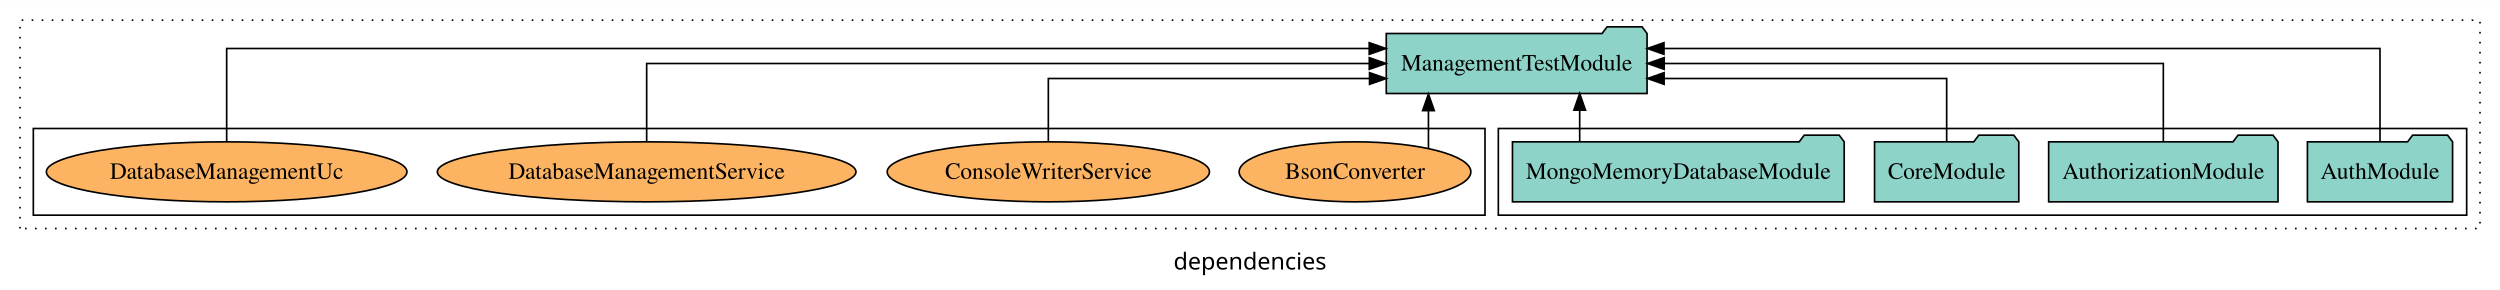
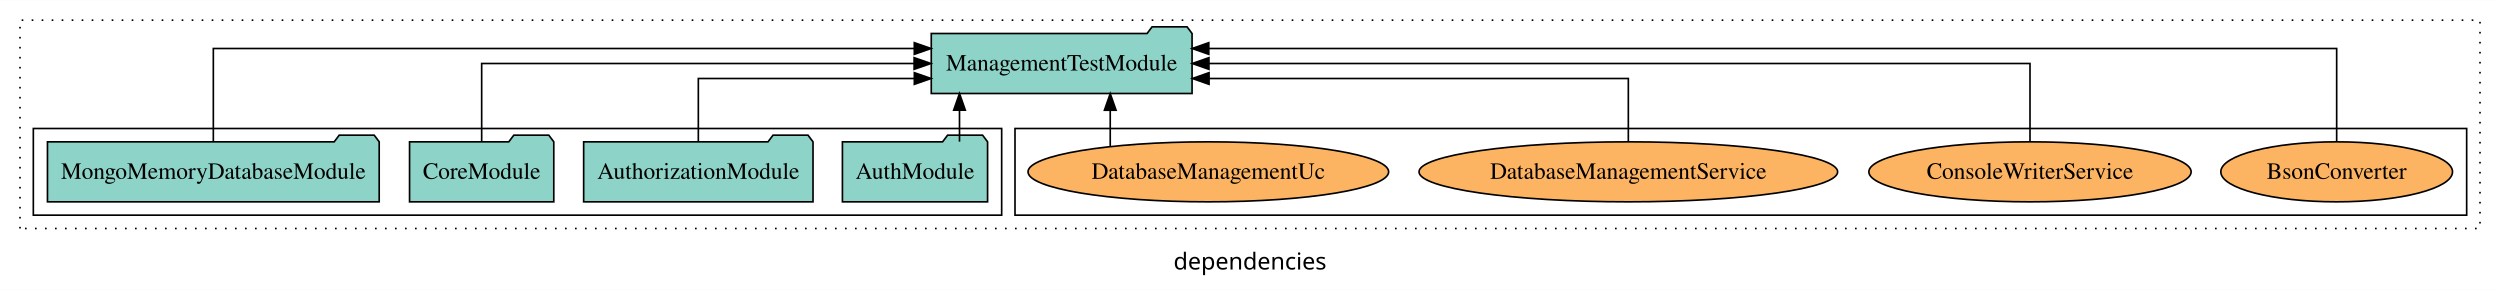
<svg xmlns="http://www.w3.org/2000/svg" width="1500pt" height="174pt" viewBox="0.00 0.00 1500.00 173.80">
  <g id="graph0" class="graph" transform="scale(1 1) rotate(0) translate(4 169.8)">
    <polygon fill="white" stroke="transparent" points="-4,4 -4,-169.8 1496,-169.8 1496,4 -4,4" />
    <text text-anchor="middle" x="746" y="-8.2" font-family="sans-serif" font-size="14.00">dependencies</text>
    <g id="clust1" class="cluster">
      <polygon fill="none" stroke="black" stroke-dasharray="1,5" points="8,-32.8 8,-157.8 1484,-157.8 1484,-32.8 8,-32.8" />
    </g>
+     <g id="clust6" class="cluster">
+       <polygon fill="none" stroke="black" points="605,-40.8 605,-92.8 1476,-92.8 1476,-40.8 605,-40.8" />
+     </g>
    <g id="clust3" class="cluster">
-       <polygon fill="none" stroke="black" points="895,-40.8 895,-92.8 1476,-92.8 1476,-40.8 895,-40.8" />
-     </g>
-     <g id="clust6" class="cluster">
-       <polygon fill="none" stroke="black" points="16,-40.8 16,-92.8 887,-92.8 887,-40.8 16,-40.8" />
+       <polygon fill="none" stroke="black" points="16,-40.8 16,-92.8 597,-92.8 597,-40.8 16,-40.8" />
    </g>
    <g id="node1" class="node">
-       <polygon fill="#8dd3c7" stroke="black" points="1467.55,-84.8 1464.55,-88.8 1443.55,-88.8 1440.55,-84.8 1380.45,-84.8 1380.45,-48.8 1467.55,-48.8 1467.55,-84.8" />
-       <text text-anchor="middle" x="1424" y="-62.6" font-family="Times,serif" font-size="14.00">AuthModule</text>
+       <polygon fill="#8dd3c7" stroke="black" points="588.55,-84.8 585.55,-88.8 564.55,-88.8 561.55,-84.8 501.45,-84.8 501.45,-48.8 588.55,-48.8 588.55,-84.8" />
+       <text text-anchor="middle" x="545" y="-62.6" font-family="Times,serif" font-size="14.00">AuthModule</text>
    </g>
    <g id="node5" class="node">
-       <polygon fill="#8dd3c7" stroke="black" points="984.24,-149.8 981.24,-153.8 960.24,-153.8 957.24,-149.8 827.76,-149.8 827.76,-113.8 984.24,-113.8 984.24,-149.8" />
-       <text text-anchor="middle" x="906" y="-127.6" font-family="Times,serif" font-size="14.00">ManagementTestModule</text>
+       <polygon fill="#8dd3c7" stroke="black" points="711.24,-149.8 708.24,-153.8 687.24,-153.8 684.24,-149.8 554.76,-149.8 554.76,-113.8 711.24,-113.8 711.24,-149.8" />
+       <text text-anchor="middle" x="633" y="-127.6" font-family="Times,serif" font-size="14.00">ManagementTestModule</text>
    </g>
    <g id="edge1" class="edge">
-       <path fill="none" stroke="black" d="M1424,-85.09C1424,-107.01 1424,-140.8 1424,-140.8 1424,-140.8 994.39,-140.8 994.39,-140.8" />
-       <polygon fill="black" stroke="black" points="994.39,-137.3 984.39,-140.8 994.39,-144.3 994.39,-137.3" />
+       <path fill="none" stroke="black" d="M571.7,-84.91C571.7,-84.91 571.7,-103.79 571.7,-103.79" />
+       <polygon fill="black" stroke="black" points="568.2,-103.79 571.7,-113.79 575.2,-103.79 568.2,-103.79" />
    </g>
    <g id="node2" class="node">
-       <polygon fill="#8dd3c7" stroke="black" points="1362.81,-84.8 1359.81,-88.8 1338.81,-88.8 1335.81,-84.8 1225.19,-84.8 1225.19,-48.8 1362.81,-48.8 1362.81,-84.8" />
-       <text text-anchor="middle" x="1294" y="-62.6" font-family="Times,serif" font-size="14.00">AuthorizationModule</text>
+       <polygon fill="#8dd3c7" stroke="black" points="483.81,-84.8 480.81,-88.8 459.81,-88.8 456.81,-84.8 346.19,-84.8 346.19,-48.8 483.81,-48.8 483.81,-84.8" />
+       <text text-anchor="middle" x="415" y="-62.6" font-family="Times,serif" font-size="14.00">AuthorizationModule</text>
    </g>
    <g id="edge2" class="edge">
-       <path fill="none" stroke="black" d="M1294,-84.91C1294,-104.14 1294,-131.8 1294,-131.8 1294,-131.8 994.52,-131.8 994.52,-131.8" />
-       <polygon fill="black" stroke="black" points="994.52,-128.3 984.52,-131.8 994.52,-135.3 994.52,-128.3" />
+       <path fill="none" stroke="black" d="M415,-84.83C415,-101.2 415,-122.8 415,-122.8 415,-122.8 544.6,-122.8 544.6,-122.8" />
+       <polygon fill="black" stroke="black" points="544.61,-126.3 554.6,-122.8 544.6,-119.3 544.61,-126.3" />
    </g>
    <g id="node3" class="node">
-       <polygon fill="#8dd3c7" stroke="black" points="1207.27,-84.8 1204.27,-88.8 1183.27,-88.8 1180.27,-84.8 1120.73,-84.8 1120.73,-48.8 1207.27,-48.8 1207.27,-84.8" />
-       <text text-anchor="middle" x="1164" y="-62.6" font-family="Times,serif" font-size="14.00">CoreModule</text>
+       <polygon fill="#8dd3c7" stroke="black" points="328.27,-84.8 325.27,-88.8 304.27,-88.8 301.27,-84.8 241.73,-84.8 241.73,-48.8 328.27,-48.8 328.27,-84.8" />
+       <text text-anchor="middle" x="285" y="-62.6" font-family="Times,serif" font-size="14.00">CoreModule</text>
    </g>
    <g id="edge3" class="edge">
-       <path fill="none" stroke="black" d="M1164,-84.83C1164,-101.2 1164,-122.8 1164,-122.8 1164,-122.8 994.46,-122.8 994.46,-122.8" />
-       <polygon fill="black" stroke="black" points="994.46,-119.3 984.46,-122.8 994.46,-126.3 994.46,-119.3" />
+       <path fill="none" stroke="black" d="M285,-84.91C285,-104.14 285,-131.8 285,-131.8 285,-131.8 544.47,-131.8 544.47,-131.8" />
+       <polygon fill="black" stroke="black" points="544.47,-135.3 554.47,-131.8 544.47,-128.3 544.47,-135.3" />
    </g>
    <g id="node4" class="node">
-       <polygon fill="#8dd3c7" stroke="black" points="1102.52,-84.8 1099.52,-88.8 1078.52,-88.8 1075.52,-84.8 903.48,-84.8 903.48,-48.8 1102.52,-48.8 1102.52,-84.8" />
-       <text text-anchor="middle" x="1003" y="-62.6" font-family="Times,serif" font-size="14.00">MongoMemoryDatabaseModule</text>
+       <polygon fill="#8dd3c7" stroke="black" points="223.52,-84.8 220.52,-88.8 199.52,-88.8 196.52,-84.8 24.48,-84.8 24.48,-48.8 223.52,-48.8 223.52,-84.8" />
+       <text text-anchor="middle" x="124" y="-62.6" font-family="Times,serif" font-size="14.00">MongoMemoryDatabaseModule</text>
    </g>
    <g id="edge4" class="edge">
-       <path fill="none" stroke="black" d="M943.81,-84.91C943.81,-84.91 943.81,-103.79 943.81,-103.79" />
-       <polygon fill="black" stroke="black" points="940.31,-103.79 943.81,-113.79 947.31,-103.79 940.31,-103.79" />
+       <path fill="none" stroke="black" d="M124,-85.09C124,-107.01 124,-140.8 124,-140.8 124,-140.8 544.58,-140.8 544.58,-140.8" />
+       <polygon fill="black" stroke="black" points="544.58,-144.3 554.58,-140.8 544.58,-137.3 544.58,-144.3" />
    </g>
    <g id="node6" class="node">
-       <ellipse fill="#fdb462" stroke="black" cx="809" cy="-66.8" rx="69.51" ry="18" />
-       <text text-anchor="middle" x="809" y="-62.6" font-family="Times,serif" font-size="14.00">BsonConverter</text>
+       <ellipse fill="#fdb462" stroke="black" cx="1398" cy="-66.8" rx="69.51" ry="18" />
+       <text text-anchor="middle" x="1398" y="-62.6" font-family="Times,serif" font-size="14.00">BsonConverter</text>
    </g>
    <g id="edge5" class="edge">
-       <path fill="none" stroke="black" d="M853.07,-80.9C853.07,-80.9 853.07,-103.52 853.07,-103.52" />
-       <polygon fill="black" stroke="black" points="849.57,-103.52 853.07,-113.52 856.57,-103.52 849.57,-103.52" />
+       <path fill="none" stroke="black" d="M1398,-85.09C1398,-107.01 1398,-140.8 1398,-140.8 1398,-140.8 721.27,-140.8 721.27,-140.8" />
+       <polygon fill="black" stroke="black" points="721.27,-137.3 711.27,-140.8 721.27,-144.3 721.27,-137.3" />
    </g>
    <g id="node7" class="node">
-       <ellipse fill="#fdb462" stroke="black" cx="625" cy="-66.8" rx="96.69" ry="18" />
-       <text text-anchor="middle" x="625" y="-62.6" font-family="Times,serif" font-size="14.00">ConsoleWriterService</text>
+       <ellipse fill="#fdb462" stroke="black" cx="1214" cy="-66.8" rx="96.69" ry="18" />
+       <text text-anchor="middle" x="1214" y="-62.6" font-family="Times,serif" font-size="14.00">ConsoleWriterService</text>
    </g>
    <g id="edge6" class="edge">
-       <path fill="none" stroke="black" d="M625,-84.83C625,-101.2 625,-122.8 625,-122.8 625,-122.8 817.73,-122.8 817.73,-122.8" />
-       <polygon fill="black" stroke="black" points="817.73,-126.3 827.73,-122.8 817.73,-119.3 817.73,-126.3" />
+       <path fill="none" stroke="black" d="M1214,-84.91C1214,-104.14 1214,-131.8 1214,-131.8 1214,-131.8 721.36,-131.8 721.36,-131.8" />
+       <polygon fill="black" stroke="black" points="721.36,-128.3 711.36,-131.8 721.36,-135.3 721.36,-128.3" />
    </g>
    <g id="node8" class="node">
-       <ellipse fill="#fdb462" stroke="black" cx="384" cy="-66.8" rx="125.59" ry="18" />
-       <text text-anchor="middle" x="384" y="-62.6" font-family="Times,serif" font-size="14.00">DatabaseManagementService</text>
+       <ellipse fill="#fdb462" stroke="black" cx="973" cy="-66.8" rx="125.59" ry="18" />
+       <text text-anchor="middle" x="973" y="-62.6" font-family="Times,serif" font-size="14.00">DatabaseManagementService</text>
    </g>
    <g id="edge7" class="edge">
-       <path fill="none" stroke="black" d="M384,-84.91C384,-104.14 384,-131.8 384,-131.8 384,-131.8 817.57,-131.8 817.57,-131.8" />
-       <polygon fill="black" stroke="black" points="817.57,-135.3 827.57,-131.8 817.57,-128.3 817.57,-135.3" />
+       <path fill="none" stroke="black" d="M973,-84.83C973,-101.2 973,-122.8 973,-122.8 973,-122.8 721.43,-122.8 721.43,-122.8" />
+       <polygon fill="black" stroke="black" points="721.43,-119.3 711.43,-122.8 721.43,-126.3 721.43,-119.3" />
    </g>
    <g id="node9" class="node">
-       <ellipse fill="#fdb462" stroke="black" cx="132" cy="-66.8" rx="108.19" ry="18" />
-       <text text-anchor="middle" x="132" y="-62.6" font-family="Times,serif" font-size="14.00">DatabaseManagementUc</text>
+       <ellipse fill="#fdb462" stroke="black" cx="721" cy="-66.8" rx="108.19" ry="18" />
+       <text text-anchor="middle" x="721" y="-62.6" font-family="Times,serif" font-size="14.00">DatabaseManagementUc</text>
    </g>
    <g id="edge8" class="edge">
-       <path fill="none" stroke="black" d="M132,-85.09C132,-107.01 132,-140.8 132,-140.8 132,-140.8 817.53,-140.8 817.53,-140.8" />
-       <polygon fill="black" stroke="black" points="817.53,-144.3 827.53,-140.8 817.53,-137.3 817.53,-144.3" />
+       <path fill="none" stroke="black" d="M662.14,-82.2C662.14,-82.2 662.14,-103.74 662.14,-103.74" />
+       <polygon fill="black" stroke="black" points="658.64,-103.74 662.14,-113.74 665.64,-103.74 658.64,-103.74" />
    </g>
  </g>
</svg>
